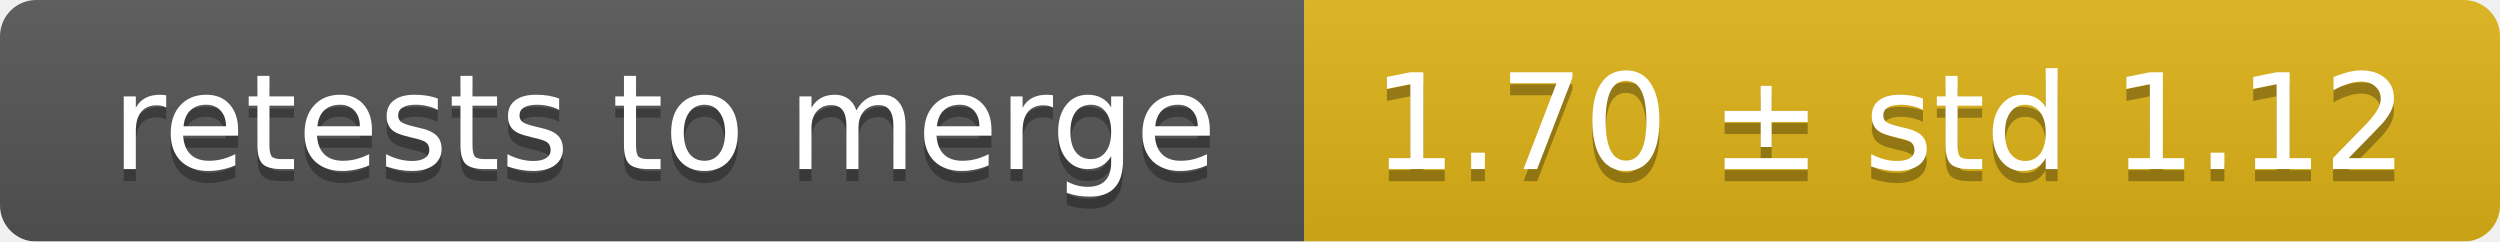
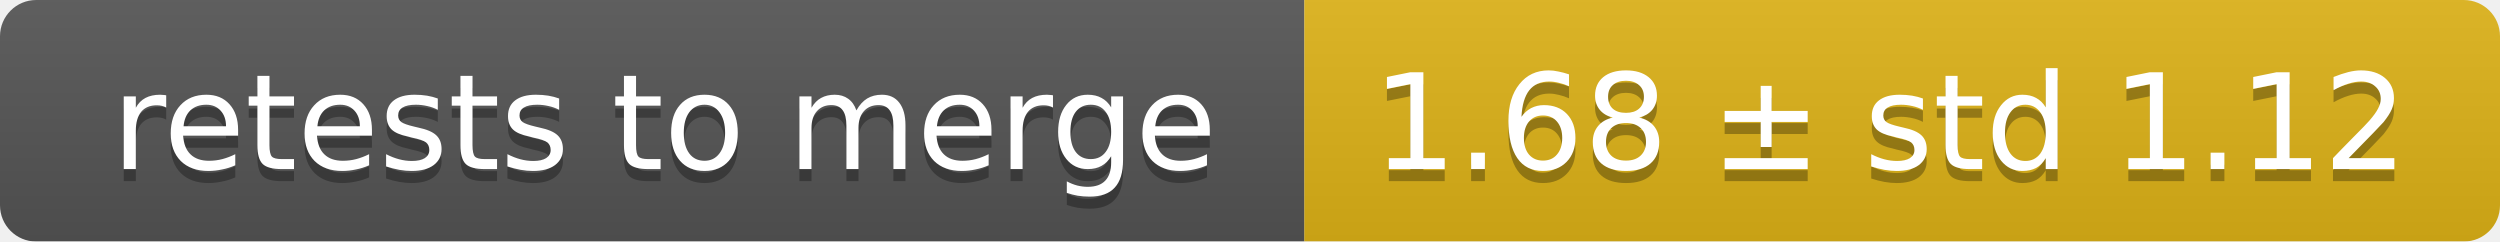
<svg xmlns="http://www.w3.org/2000/svg" width="207" height="20">
  <linearGradient id="smooth" x2="0" y2="100%">
    <stop offset="0" stop-color="#bbb" stop-opacity=".1" />
    <stop offset="1" stop-opacity=".1" />
  </linearGradient>
  <mask id="round">
    <rect width="207" height="20" rx="3" fill="#fff" />
  </mask>
  <g mask="url(#round)">
    <rect width="108" height="20" fill="#555" />
    <rect x="108" width="99" height="20" fill="#dfb317" />
    <rect width="207" height="20" fill="url(#smooth)" />
  </g>
  <g fill="#fff" text-anchor="middle" font-family="DejaVu Sans,Verdana,Geneva,sans-serif" font-size="11">
    <text x="55" y="15" fill="#010101" fill-opacity=".3">retests to merge</text>
    <text x="55" y="14">retests to merge</text>
-     <text x="156.5" y="15" fill="#010101" fill-opacity=".3">1.70 ± std 1.12</text>
-     <text x="156.5" y="14">1.70 ± std 1.12</text>
+     <text x="156.5" y="15" fill="#010101" fill-opacity=".3">1.68 ± std 1.12</text>
+     <text x="156.5" y="14">1.68 ± std 1.12</text>
  </g>
</svg>
